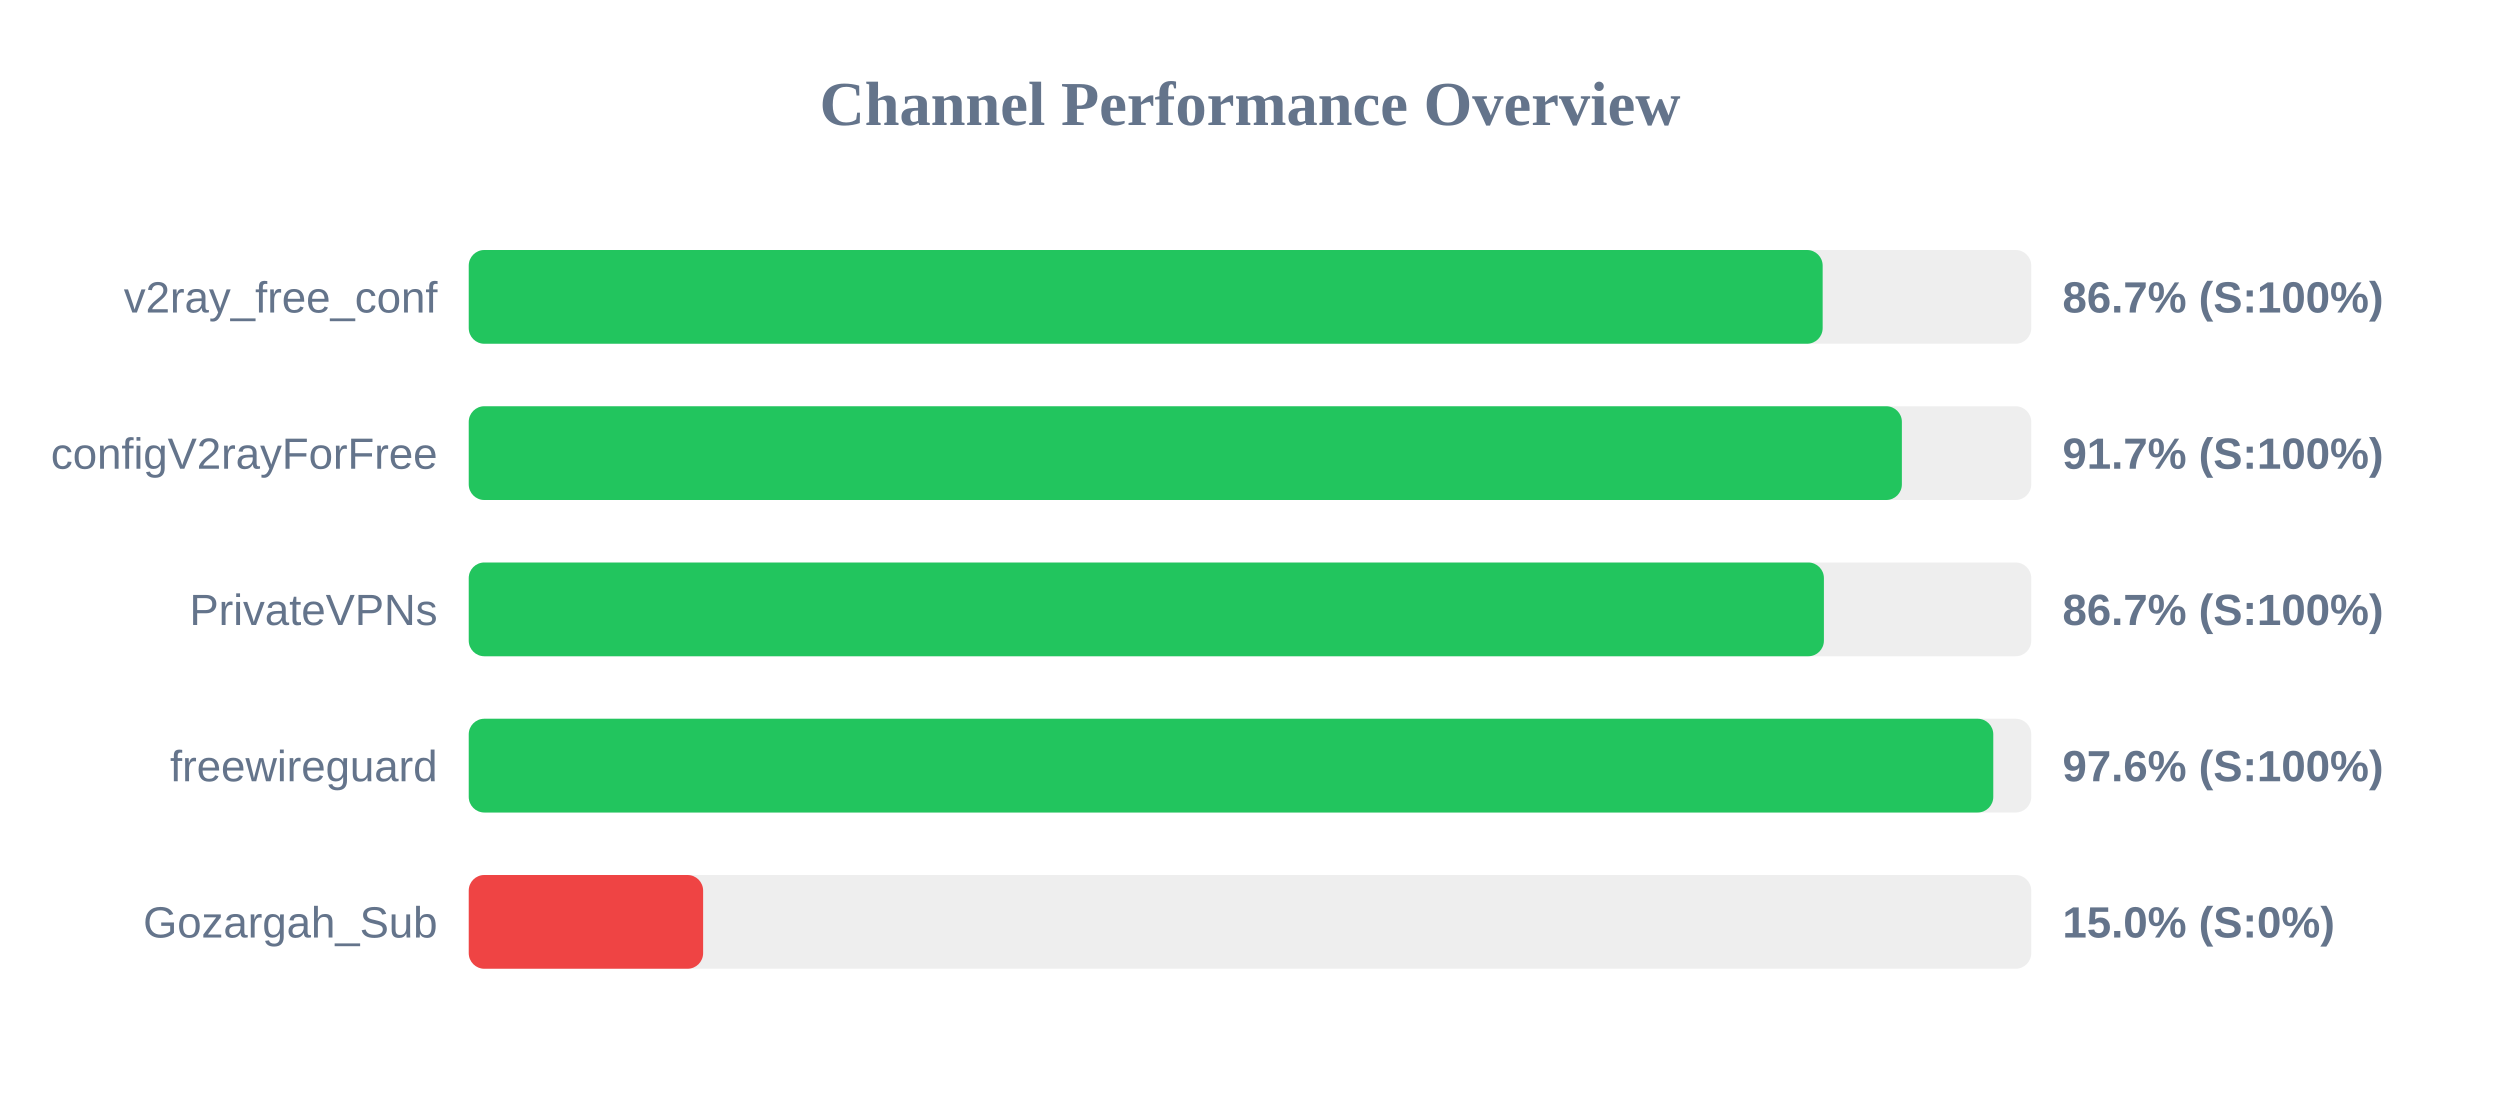
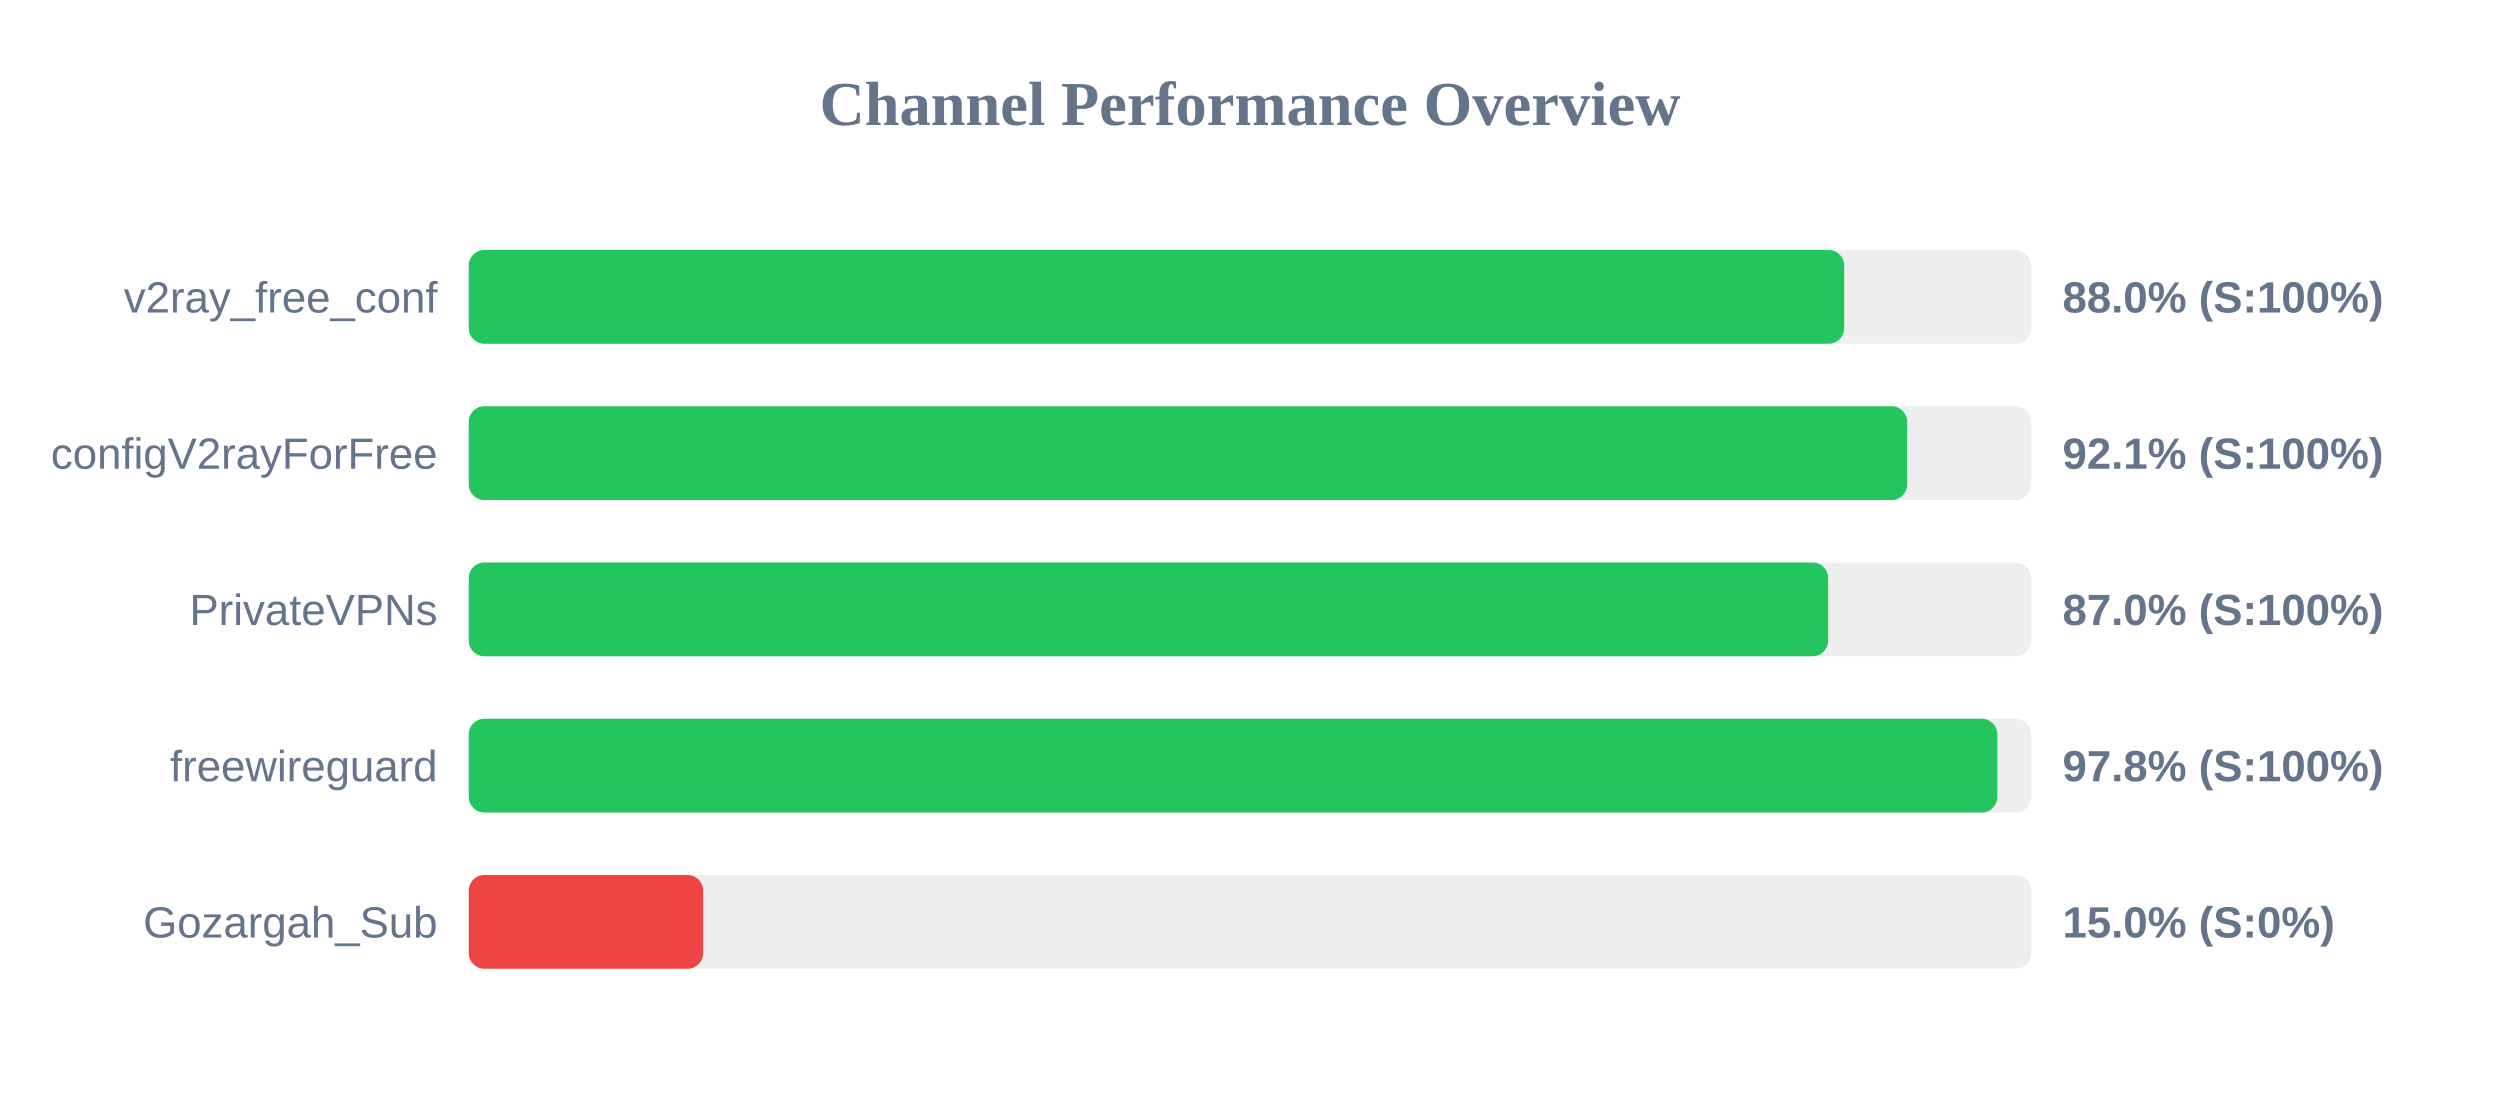
<svg xmlns="http://www.w3.org/2000/svg" width="800" height="350" version="1.1">
  <style>
        .row { font: 14px Arial; fill: #64748b; }
        .score { font: bold 14px Arial; fill: #64748b; }
    </style>
  <text x="400" y="40" text-anchor="middle" font-size="20px" font-weight="bold" fill="#64748b">Channel Performance Overview</text>
  <rect x="150" y="80" width="500" height="30" fill="#eee" rx="5" />
-   <rect x="150" y="80" width="433.25" height="30" fill="#22c55e" rx="5" />
+   <rect x="150" y="80" width="440.15" height="30" fill="#22c55e" rx="5" />
  <text x="140" y="100" text-anchor="end" class="row">v2ray_free_conf</text>
-   <text x="660" y="100" text-anchor="start" class="score">86.7% (S:100%)</text>
+   <text x="660" y="100" text-anchor="start" class="score">88.0% (S:100%)</text>
  <rect x="150" y="130" width="500" height="30" fill="#eee" rx="5" />
-   <rect x="150" y="130" width="458.6" height="30" fill="#22c55e" rx="5" />
+   <rect x="150" y="130" width="460.3" height="30" fill="#22c55e" rx="5" />
  <text x="140" y="150" text-anchor="end" class="row">configV2rayForFree</text>
-   <text x="660" y="150" text-anchor="start" class="score">91.7% (S:100%)</text>
+   <text x="660" y="150" text-anchor="start" class="score">92.1% (S:100%)</text>
  <rect x="150" y="180" width="500" height="30" fill="#eee" rx="5" />
-   <rect x="150" y="180" width="433.65" height="30" fill="#22c55e" rx="5" />
+   <rect x="150" y="180" width="435.0" height="30" fill="#22c55e" rx="5" />
  <text x="140" y="200" text-anchor="end" class="row">PrivateVPNs</text>
-   <text x="660" y="200" text-anchor="start" class="score">86.7% (S:100%)</text>
+   <text x="660" y="200" text-anchor="start" class="score">87.0% (S:100%)</text>
  <rect x="150" y="230" width="500" height="30" fill="#eee" rx="5" />
-   <rect x="150" y="230" width="487.85" height="30" fill="#22c55e" rx="5" />
+   <rect x="150" y="230" width="489.15" height="30" fill="#22c55e" rx="5" />
  <text x="140" y="250" text-anchor="end" class="row">freewireguard</text>
-   <text x="660" y="250" text-anchor="start" class="score">97.6% (S:100%)</text>
+   <text x="660" y="250" text-anchor="start" class="score">97.8% (S:100%)</text>
  <rect x="150" y="280" width="500" height="30" fill="#eee" rx="5" />
  <rect x="150" y="280" width="75.0" height="30" fill="#ef4444" rx="5" />
  <text x="140" y="300" text-anchor="end" class="row">Gozargah_Sub</text>
  <text x="660" y="300" text-anchor="start" class="score">15.0% (S:0%)</text>
</svg>
